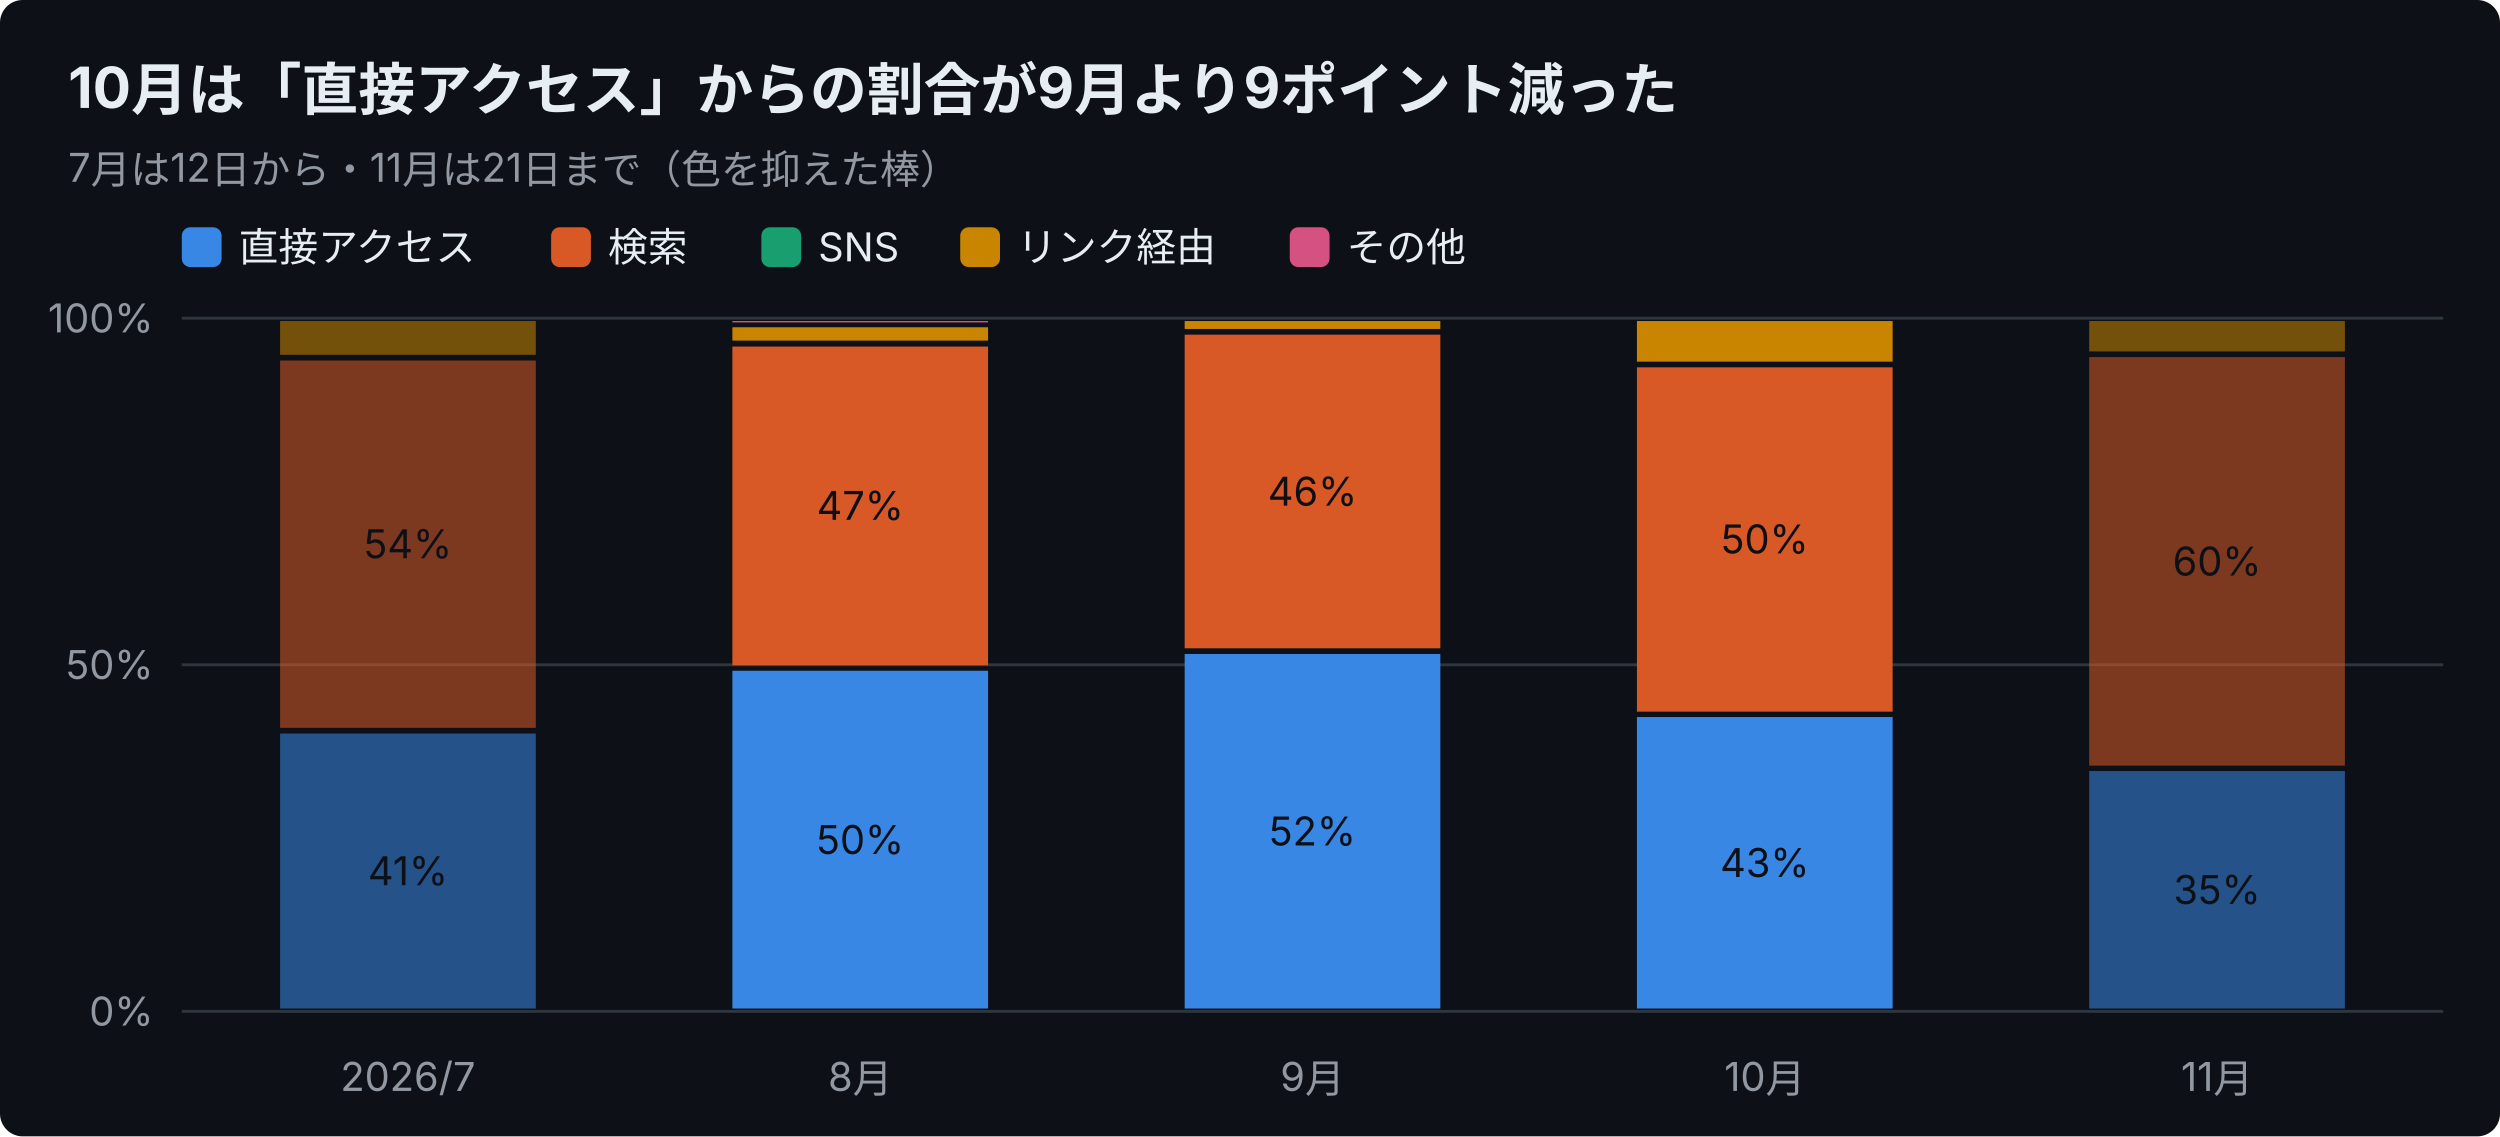
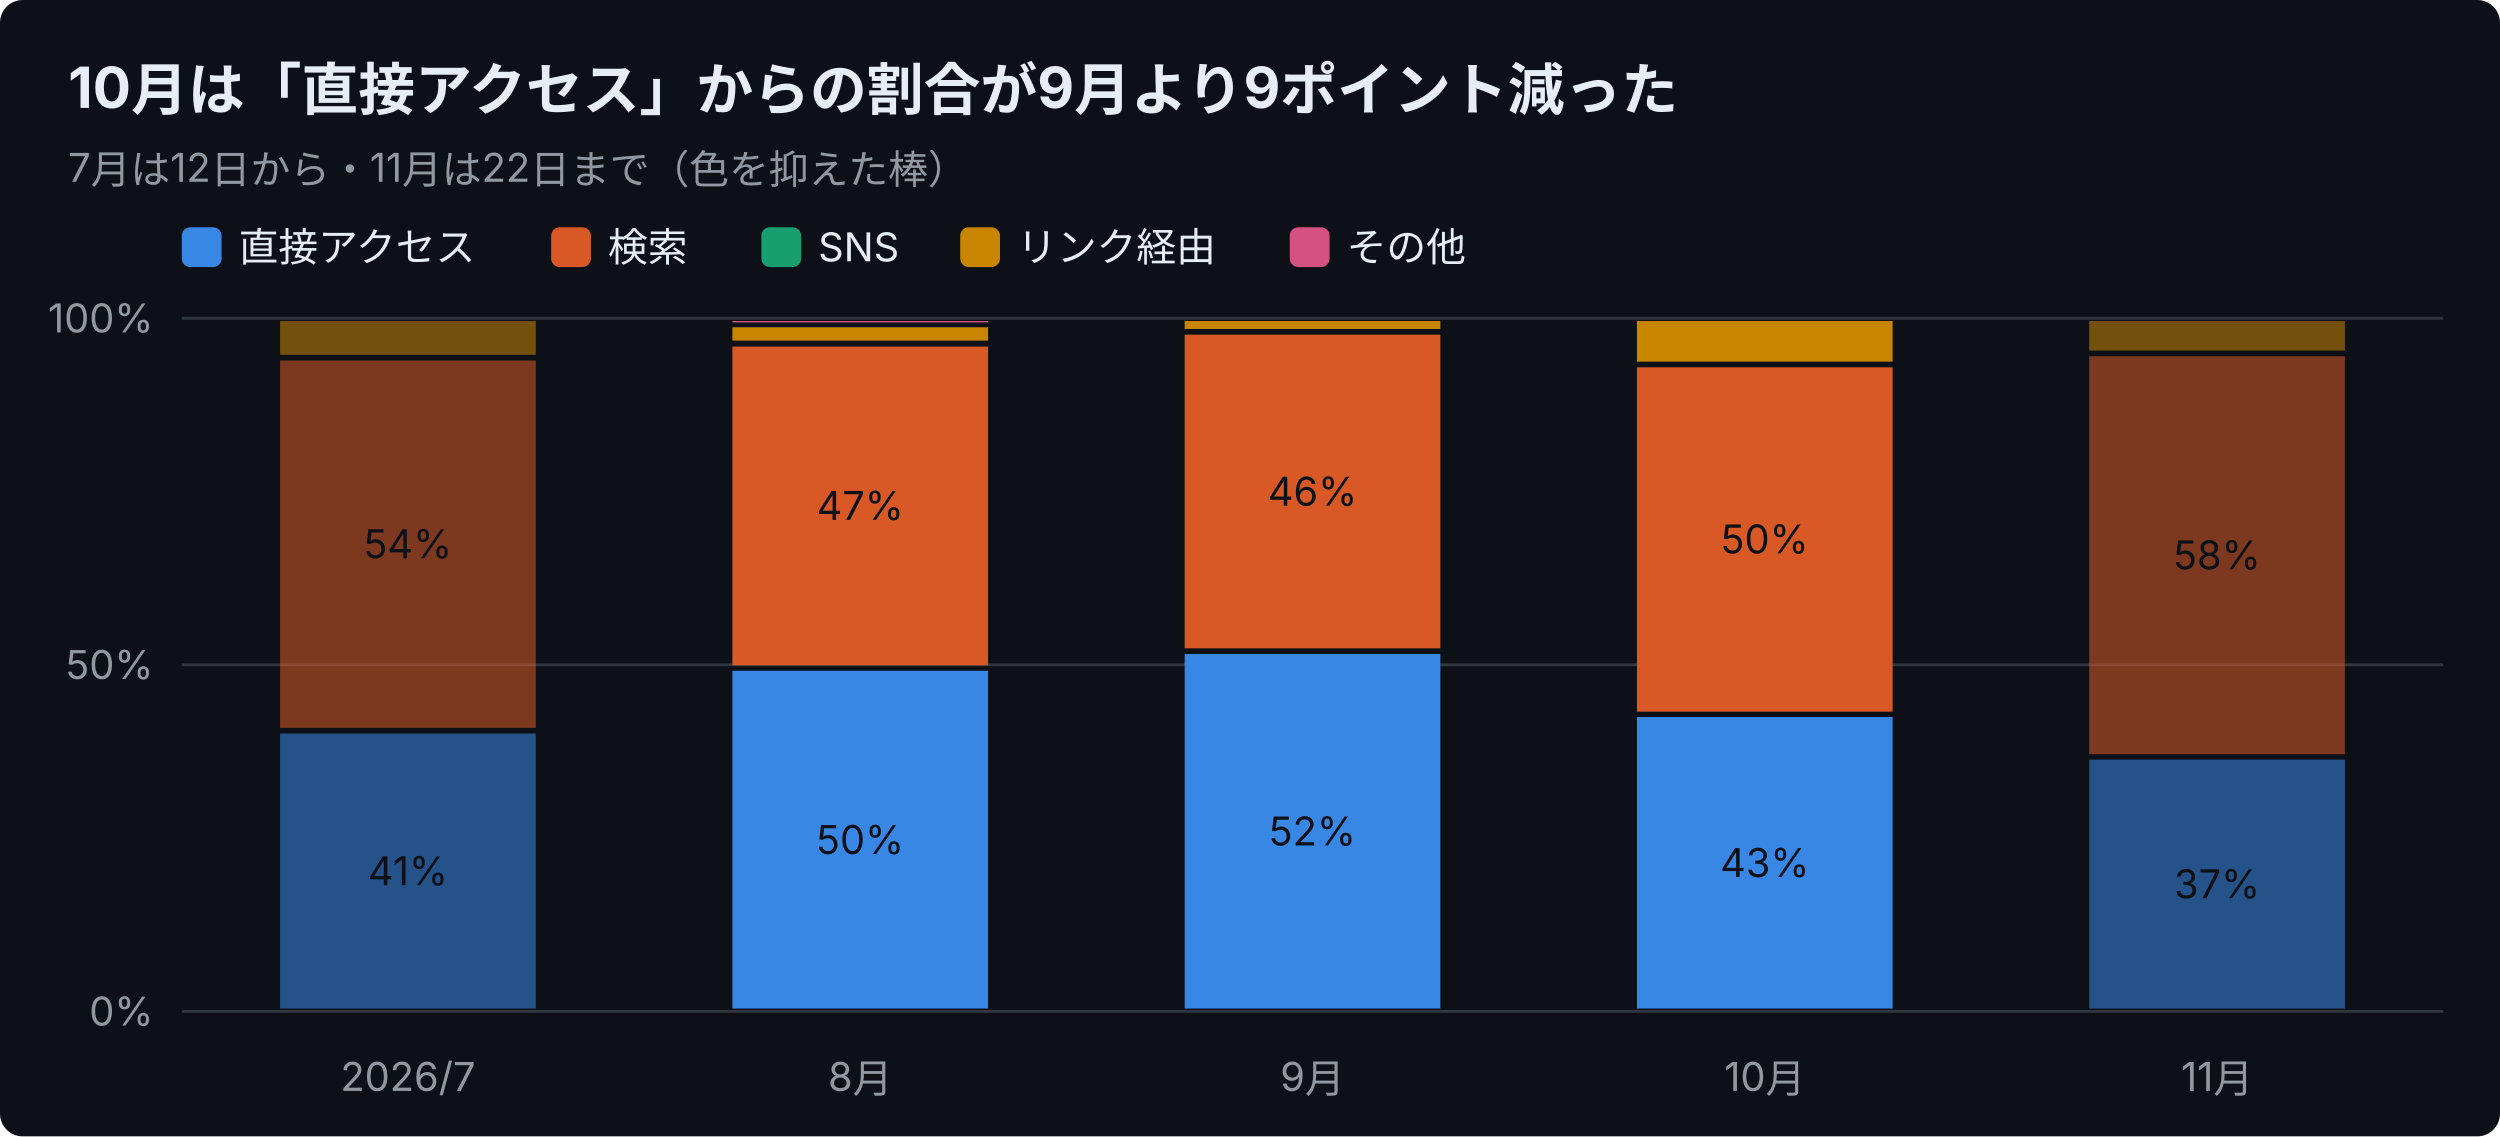
<svg xmlns="http://www.w3.org/2000/svg" width="880" height="400" viewBox="0 0 880 400" font-family="-apple-system,Segoe UI,Hiragino Sans,Noto Sans JP,Yu Gothic,sans-serif">
  <rect width="880" height="400" rx="8" fill="#0d1117" />
  <text x="24" y="38" font-size="20" font-weight="700" fill="#e6edf3">10月は「直接アクセス」からの割合が9月より9ポイント減った</text>
-   <text x="24" y="64" font-size="14" fill="#9198a1">7月は12日から・11月は21日まで（色を抑えた棒）</text>
+   <text x="24" y="64" font-size="14" fill="#9198a1">7月は12日から・11月は22日まで（色を抑えた棒）</text>
  <rect x="64" y="80" width="14" height="14" rx="3" fill="#3987e5" />
  <text x="84" y="92" font-size="14" fill="#e6edf3">直接アクセス</text>
  <rect x="194" y="80" width="14" height="14" rx="3" fill="#d95926" />
  <text x="214" y="92" font-size="14" fill="#e6edf3">検索</text>
  <rect x="268" y="80" width="14" height="14" rx="3" fill="#199e70" />
  <text x="288" y="92" font-size="14" fill="#e6edf3">SNS</text>
  <rect x="338" y="80" width="14" height="14" rx="3" fill="#c98500" />
  <text x="358" y="92" font-size="14" fill="#e6edf3">リンク経由</text>
  <rect x="454" y="80" width="14" height="14" rx="3" fill="#d55181" />
  <text x="474" y="92" font-size="14" fill="#e6edf3">その他</text>
  <line x1="64" y1="356.0" x2="860" y2="356.0" stroke="#30363d" />
  <text x="54" y="361.0" font-size="14" text-anchor="end" fill="#9198a1">0%</text>
  <line x1="64" y1="234.0" x2="860" y2="234.0" stroke="#30363d" />
  <text x="54" y="239.0" font-size="14" text-anchor="end" fill="#9198a1">50%</text>
  <line x1="64" y1="112.0" x2="860" y2="112.0" stroke="#30363d" />
  <text x="54" y="117.0" font-size="14" text-anchor="end" fill="#9198a1">100%</text>
  <text x="143.6" y="384" font-size="14" text-anchor="middle" fill="#9198a1">2026/7</text>
  <rect x="98.6" y="258.2" width="90.0" height="96.8" fill="#3987e5" opacity="0.55" />
  <text x="143.6" y="311.6" font-size="14" text-anchor="middle" fill="#0d1117">41%</text>
  <rect x="98.6" y="126.9" width="90.0" height="129.3" fill="#d95926" opacity="0.55" />
  <text x="143.6" y="196.5" font-size="14" text-anchor="middle" fill="#0d1117">54%</text>
  <rect x="98.6" y="113.0" width="90.0" height="11.9" fill="#c98500" opacity="0.55" />
  <text x="302.8" y="384" font-size="14" text-anchor="middle" fill="#9198a1">8月</text>
  <rect x="257.8" y="236.1" width="90.0" height="118.9" fill="#3987e5" />
  <text x="302.8" y="300.6" font-size="14" text-anchor="middle" fill="#0d1117">50%</text>
  <rect x="257.8" y="122.0" width="90.0" height="112.2" fill="#d95926" />
  <text x="302.8" y="183.0" font-size="14" text-anchor="middle" fill="#0d1117">47%</text>
  <rect x="257.8" y="115.2" width="90.0" height="4.7" fill="#c98500" />
  <rect x="257.8" y="113.0" width="90.0" height="0.5" fill="#d55181" />
  <text x="462.0" y="384" font-size="14" text-anchor="middle" fill="#9198a1">9月</text>
  <rect x="417.0" y="230.2" width="90.0" height="124.8" fill="#3987e5" />
  <text x="462.0" y="297.6" font-size="14" text-anchor="middle" fill="#0d1117">52%</text>
  <rect x="417.0" y="117.8" width="90.0" height="110.4" fill="#d95926" />
  <text x="462.0" y="178.0" font-size="14" text-anchor="middle" fill="#0d1117">46%</text>
  <rect x="417.0" y="113.0" width="90.0" height="2.8" fill="#c98500" />
  <text x="621.2" y="384" font-size="14" text-anchor="middle" fill="#9198a1">10月</text>
  <rect x="576.2" y="252.4" width="90.0" height="102.6" fill="#3987e5" />
  <text x="621.2" y="308.7" font-size="14" text-anchor="middle" fill="#0d1117">43%</text>
  <rect x="576.2" y="129.3" width="90.0" height="121.2" fill="#d95926" />
  <text x="621.2" y="194.8" font-size="14" text-anchor="middle" fill="#0d1117">50%</text>
  <rect x="576.2" y="113.0" width="90.0" height="14.3" fill="#c98500" />
  <text x="780.4" y="384" font-size="14" text-anchor="middle" fill="#9198a1">11月</text>
-   <rect x="735.4" y="271.4" width="90.0" height="83.6" fill="#3987e5" opacity="0.55" />
-   <text x="780.4" y="318.2" font-size="14" text-anchor="middle" fill="#0d1117">35%</text>
-   <rect x="735.4" y="125.7" width="90.0" height="143.8" fill="#d95926" opacity="0.55" />
-   <text x="780.4" y="202.6" font-size="14" text-anchor="middle" fill="#0d1117">60%</text>
-   <rect x="735.4" y="113.0" width="90.0" height="10.7" fill="#c98500" opacity="0.55" />
+   <rect x="735.4" y="267.4" width="90.0" height="87.6" fill="#3987e5" opacity="0.55" />
+   <text x="780.4" y="316.2" font-size="14" text-anchor="middle" fill="#0d1117">37%</text>
+   <rect x="735.4" y="125.4" width="90.0" height="140.1" fill="#d95926" opacity="0.55" />
+   <text x="780.4" y="200.4" font-size="14" text-anchor="middle" fill="#0d1117">58%</text>
+   <rect x="735.4" y="113.0" width="90.0" height="10.4" fill="#c98500" opacity="0.55" />
</svg>
